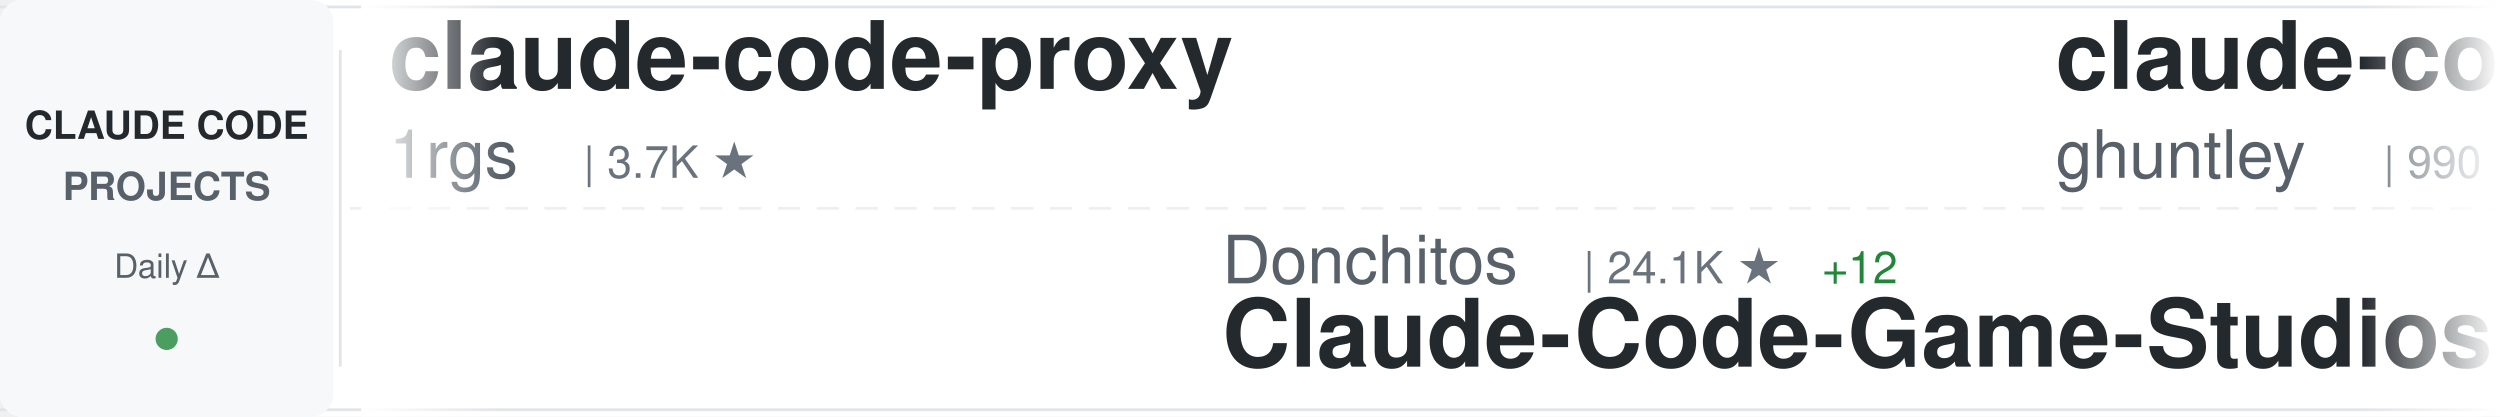
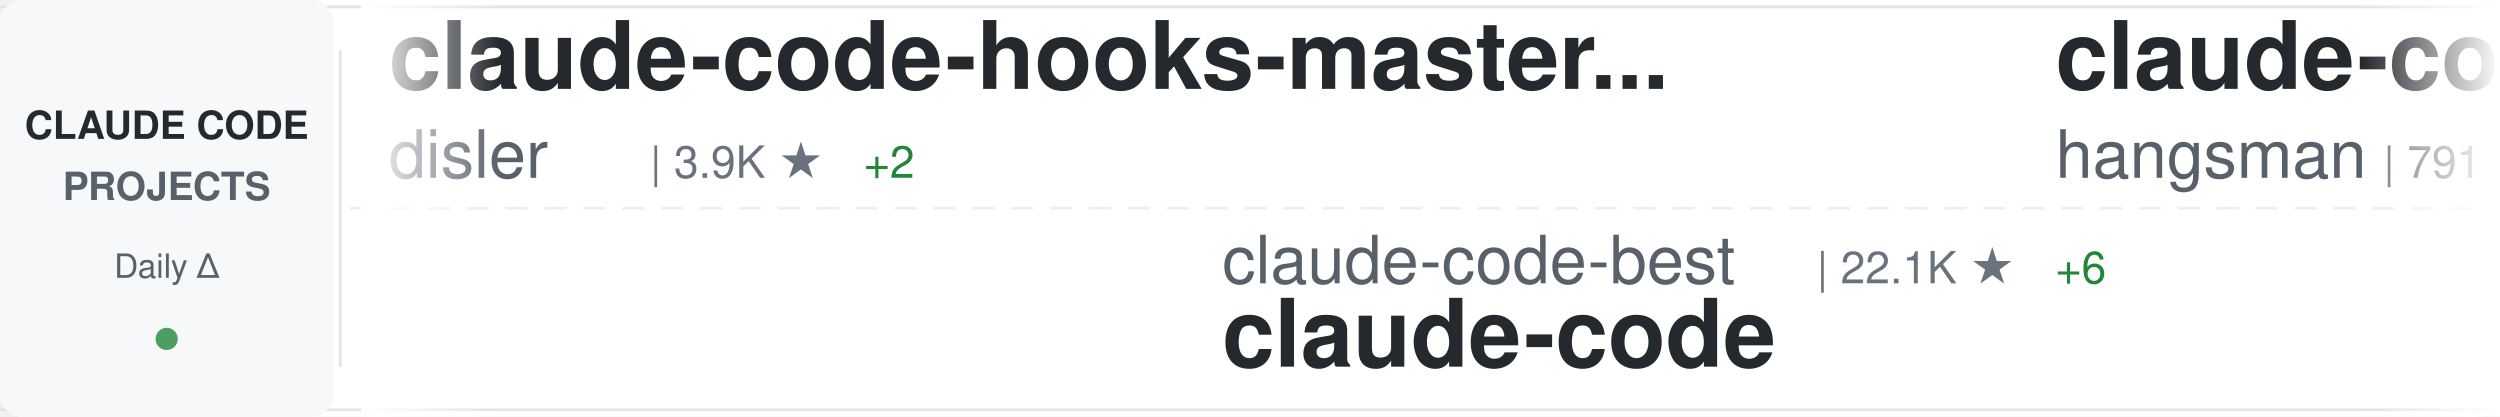
<svg xmlns="http://www.w3.org/2000/svg" width="900" height="150">
  <defs>
    <linearGradient id="awesomeLeftFade" x1="0%" y1="0%" x2="100%" y2="0%">
      <stop offset="0%" style="stop-color:#ffffff;stop-opacity:1" />
      <stop offset="100%" style="stop-color:#ffffff;stop-opacity:0" />
    </linearGradient>
    <linearGradient id="awesomeRightFade" x1="0%" y1="0%" x2="100%" y2="0%">
      <stop offset="0%" style="stop-color:#ffffff;stop-opacity:0" />
      <stop offset="100%" style="stop-color:#ffffff;stop-opacity:1" />
    </linearGradient>
  </defs>
  <rect width="900" height="150" fill="#ffffff" rx="8" />
  <rect x="0" y="2" width="900" height="1" fill="#e1e4e8" />
  <rect x="0" y="147" width="900" height="1" fill="#e1e4e8" />
  <line x1="0" y1="75" x2="900" y2="75" stroke="#e1e4e8" stroke-width="1" stroke-dasharray="8 6" opacity="0.6" />
  <rect x="0" y="0" width="120" height="150" fill="#f6f8fa" rx="8" />
  <text x="60" y="50" font-family="-apple-system, BlinkMacSystemFont, 'Segoe UI', Helvetica, Arial, sans-serif" font-size="14" font-weight="600" fill="#24292e" text-anchor="middle">CLAUDE CODE</text>
  <text x="60" y="72" font-family="-apple-system, BlinkMacSystemFont, 'Segoe UI', Helvetica, Arial, sans-serif" font-size="14" font-weight="600" fill="#586069" text-anchor="middle">PROJECTS</text>
  <text x="60" y="100" font-family="-apple-system, BlinkMacSystemFont, 'Segoe UI', Helvetica, Arial, sans-serif" font-size="12" font-weight="500" fill="#586069" text-anchor="middle">Daily Δ</text>
  <circle cx="60" cy="122" r="4" fill="#22863a" opacity="0.8" />
  <rect x="122" y="18" width="1" height="114" fill="#e1e4e8" />
  <clipPath id="awesomeTickerClip">
    <rect x="130" y="0" width="770" height="150" />
  </clipPath>
  <g clip-path="url(#awesomeTickerClip)">
    <g id="awesomeTickerItems">
      <animateTransform attributeName="transform" attributeType="XML" type="translate" from="0 0" to="-3000 0" dur="54s" repeatCount="indefinite" />
      <g transform="translate(0, 0)">
-         <text x="140" y="32" font-family="-apple-system, BlinkMacSystemFont, 'Segoe UI', Helvetica, Arial, sans-serif" font-size="34" font-weight="600" fill="#24292e">claude-code-proxy</text>
-         <text x="140" y="64" font-family="-apple-system, BlinkMacSystemFont, 'Segoe UI', Helvetica, Arial, sans-serif" font-size="24" font-weight="400" fill="#586069">1rgs</text>
-         <text x="210" y="64" font-family="-apple-system, BlinkMacSystemFont, 'Segoe UI', Helvetica, Arial, sans-serif" font-size="16" font-weight="500" fill="#6a737d">| 3.7K ★</text>
+         <text x="140" y="32" font-family="-apple-system, BlinkMacSystemFont, 'Segoe UI', Helvetica, Arial, sans-serif" font-size="34" font-weight="600" fill="#24292e">claude-code-hooks-master...</text>
+         <text x="140" y="64" font-family="-apple-system, BlinkMacSystemFont, 'Segoe UI', Helvetica, Arial, sans-serif" font-size="24" font-weight="400" fill="#586069">disler</text>
+         <text x="234" y="64" font-family="-apple-system, BlinkMacSystemFont, 'Segoe UI', Helvetica, Arial, sans-serif" font-size="16" font-weight="500" fill="#6a737d">| 3.9K ★</text>
+         <text x="311" y="64" font-family="-apple-system, BlinkMacSystemFont, 'Segoe UI', Helvetica, Arial, sans-serif" font-size="16" font-weight="500" fill="#22863a"> +2</text>
      </g>
      <g transform="translate(300, 0)">
-         <text x="140" y="102" font-family="-apple-system, BlinkMacSystemFont, 'Segoe UI', Helvetica, Arial, sans-serif" font-size="24" font-weight="400" fill="#586069">Donchitos</text>
-         <text x="270" y="102" font-family="-apple-system, BlinkMacSystemFont, 'Segoe UI', Helvetica, Arial, sans-serif" font-size="16" font-weight="500" fill="#6a737d">| 24.1K ★</text>
-         <text x="356" y="102" font-family="-apple-system, BlinkMacSystemFont, 'Segoe UI', Helvetica, Arial, sans-serif" font-size="16" font-weight="500" fill="#22863a"> +12</text>
-         <text x="140" y="132" font-family="-apple-system, BlinkMacSystemFont, 'Segoe UI', Helvetica, Arial, sans-serif" font-size="34" font-weight="600" fill="#24292e">Claude-Code-Game-Studios</text>
+         <text x="140" y="102" font-family="-apple-system, BlinkMacSystemFont, 'Segoe UI', Helvetica, Arial, sans-serif" font-size="24" font-weight="400" fill="#586069">claude-code-best</text>
+         <text x="354" y="102" font-family="-apple-system, BlinkMacSystemFont, 'Segoe UI', Helvetica, Arial, sans-serif" font-size="16" font-weight="500" fill="#6a737d">| 22.1K ★</text>
+         <text x="440" y="102" font-family="-apple-system, BlinkMacSystemFont, 'Segoe UI', Helvetica, Arial, sans-serif" font-size="16" font-weight="500" fill="#22863a"> +6</text>
+         <text x="140" y="132" font-family="-apple-system, BlinkMacSystemFont, 'Segoe UI', Helvetica, Arial, sans-serif" font-size="34" font-weight="600" fill="#24292e">claude-code</text>
      </g>
      <g transform="translate(600, 0)">
-         <text x="140" y="32" font-family="-apple-system, BlinkMacSystemFont, 'Segoe UI', Helvetica, Arial, sans-serif" font-size="34" font-weight="600" fill="#24292e">claude-code-source-code-...</text>
-         <text x="140" y="64" font-family="-apple-system, BlinkMacSystemFont, 'Segoe UI', Helvetica, Arial, sans-serif" font-size="24" font-weight="400" fill="#586069">ghuntley</text>
-         <text x="258" y="64" font-family="-apple-system, BlinkMacSystemFont, 'Segoe UI', Helvetica, Arial, sans-serif" font-size="16" font-weight="500" fill="#6a737d">| 990 ★</text>
+         <text x="140" y="32" font-family="-apple-system, BlinkMacSystemFont, 'Segoe UI', Helvetica, Arial, sans-serif" font-size="34" font-weight="600" fill="#24292e">claude-code-source</text>
+         <text x="140" y="64" font-family="-apple-system, BlinkMacSystemFont, 'Segoe UI', Helvetica, Arial, sans-serif" font-size="24" font-weight="400" fill="#586069">hangsman</text>
+         <text x="258" y="64" font-family="-apple-system, BlinkMacSystemFont, 'Segoe UI', Helvetica, Arial, sans-serif" font-size="16" font-weight="500" fill="#6a737d">| 791 ★</text>
      </g>
      <g transform="translate(900, 0)">
        <text x="140" y="102" font-family="-apple-system, BlinkMacSystemFont, 'Segoe UI', Helvetica, Arial, sans-serif" font-size="24" font-weight="400" fill="#586069">Windy3f3f3f3f</text>
-         <text x="318" y="102" font-family="-apple-system, BlinkMacSystemFont, 'Segoe UI', Helvetica, Arial, sans-serif" font-size="16" font-weight="500" fill="#6a737d">| 2.6K ★</text>
-         <text x="140" y="132" font-family="-apple-system, BlinkMacSystemFont, 'Segoe UI', Helvetica, Arial, sans-serif" font-size="34" font-weight="600" fill="#24292e">claude-code-from-scratch</text>
+         <text x="318" y="102" font-family="-apple-system, BlinkMacSystemFont, 'Segoe UI', Helvetica, Arial, sans-serif" font-size="16" font-weight="500" fill="#6a737d">| 3.5K ★</text>
+         <text x="395" y="102" font-family="-apple-system, BlinkMacSystemFont, 'Segoe UI', Helvetica, Arial, sans-serif" font-size="16" font-weight="500" fill="#22863a"> +3</text>
+         <text x="140" y="132" font-family="-apple-system, BlinkMacSystemFont, 'Segoe UI', Helvetica, Arial, sans-serif" font-size="34" font-weight="600" fill="#24292e">how-claude-code-works</text>
      </g>
      <g transform="translate(1200, 0)">
-         <text x="140" y="32" font-family="-apple-system, BlinkMacSystemFont, 'Segoe UI', Helvetica, Arial, sans-serif" font-size="34" font-weight="600" fill="#24292e">claude-code-infrastructu...</text>
-         <text x="140" y="64" font-family="-apple-system, BlinkMacSystemFont, 'Segoe UI', Helvetica, Arial, sans-serif" font-size="24" font-weight="400" fill="#586069">diet103</text>
-         <text x="246" y="64" font-family="-apple-system, BlinkMacSystemFont, 'Segoe UI', Helvetica, Arial, sans-serif" font-size="16" font-weight="500" fill="#6a737d">| 10.0K ★</text>
+         <text x="140" y="32" font-family="-apple-system, BlinkMacSystemFont, 'Segoe UI', Helvetica, Arial, sans-serif" font-size="34" font-weight="600" fill="#24292e">Claude-Code-Source-Study</text>
+         <text x="140" y="64" font-family="-apple-system, BlinkMacSystemFont, 'Segoe UI', Helvetica, Arial, sans-serif" font-size="24" font-weight="400" fill="#586069">luyao618</text>
+         <text x="258" y="64" font-family="-apple-system, BlinkMacSystemFont, 'Segoe UI', Helvetica, Arial, sans-serif" font-size="16" font-weight="500" fill="#6a737d">| 1.7K ★</text>
+         <text x="335" y="64" font-family="-apple-system, BlinkMacSystemFont, 'Segoe UI', Helvetica, Arial, sans-serif" font-size="16" font-weight="500" fill="#22863a"> +1</text>
      </g>
      <g transform="translate(1500, 0)">
-         <text x="140" y="102" font-family="-apple-system, BlinkMacSystemFont, 'Segoe UI', Helvetica, Arial, sans-serif" font-size="24" font-weight="400" fill="#586069">RichardAtCT</text>
-         <text x="294" y="102" font-family="-apple-system, BlinkMacSystemFont, 'Segoe UI', Helvetica, Arial, sans-serif" font-size="16" font-weight="500" fill="#6a737d">| 2.8K ★</text>
-         <text x="371" y="102" font-family="-apple-system, BlinkMacSystemFont, 'Segoe UI', Helvetica, Arial, sans-serif" font-size="16" font-weight="500" fill="#22863a"> +1</text>
-         <text x="140" y="132" font-family="-apple-system, BlinkMacSystemFont, 'Segoe UI', Helvetica, Arial, sans-serif" font-size="34" font-weight="600" fill="#24292e">claude-code-telegram</text>
+         <text x="140" y="102" font-family="-apple-system, BlinkMacSystemFont, 'Segoe UI', Helvetica, Arial, sans-serif" font-size="24" font-weight="400" fill="#586069">Yeachan-Heo</text>
+         <text x="294" y="102" font-family="-apple-system, BlinkMacSystemFont, 'Segoe UI', Helvetica, Arial, sans-serif" font-size="16" font-weight="500" fill="#6a737d">| 38.6K ★</text>
+         <text x="380" y="102" font-family="-apple-system, BlinkMacSystemFont, 'Segoe UI', Helvetica, Arial, sans-serif" font-size="16" font-weight="500" fill="#cb2431"> -2</text>
+         <text x="140" y="132" font-family="-apple-system, BlinkMacSystemFont, 'Segoe UI', Helvetica, Arial, sans-serif" font-size="34" font-weight="600" fill="#24292e">oh-my-claudecode</text>
      </g>
      <g transform="translate(1800, 0)">
-         <text x="140" y="32" font-family="-apple-system, BlinkMacSystemFont, 'Segoe UI', Helvetica, Arial, sans-serif" font-size="34" font-weight="600" fill="#24292e">claude-code-video-toolki...</text>
-         <text x="140" y="64" font-family="-apple-system, BlinkMacSystemFont, 'Segoe UI', Helvetica, Arial, sans-serif" font-size="24" font-weight="400" fill="#586069">digitalsamba</text>
-         <text x="306" y="64" font-family="-apple-system, BlinkMacSystemFont, 'Segoe UI', Helvetica, Arial, sans-serif" font-size="16" font-weight="500" fill="#6a737d">| 1.9K ★</text>
-         <text x="383" y="64" font-family="-apple-system, BlinkMacSystemFont, 'Segoe UI', Helvetica, Arial, sans-serif" font-size="16" font-weight="500" fill="#cb2431"> -1</text>
+         <text x="140" y="32" font-family="-apple-system, BlinkMacSystemFont, 'Segoe UI', Helvetica, Arial, sans-serif" font-size="34" font-weight="600" fill="#24292e">ClaudeCode</text>
+         <text x="140" y="64" font-family="-apple-system, BlinkMacSystemFont, 'Segoe UI', Helvetica, Arial, sans-serif" font-size="24" font-weight="400" fill="#586069">guanshan</text>
+         <text x="258" y="64" font-family="-apple-system, BlinkMacSystemFont, 'Segoe UI', Helvetica, Arial, sans-serif" font-size="16" font-weight="500" fill="#6a737d">| 61 ★</text>
      </g>
      <g transform="translate(2100, 0)">
-         <text x="140" y="102" font-family="-apple-system, BlinkMacSystemFont, 'Segoe UI', Helvetica, Arial, sans-serif" font-size="24" font-weight="400" fill="#586069">shanraisshan</text>
-         <text x="306" y="102" font-family="-apple-system, BlinkMacSystemFont, 'Segoe UI', Helvetica, Arial, sans-serif" font-size="16" font-weight="500" fill="#6a737d">| 64.7K ★</text>
-         <text x="392" y="102" font-family="-apple-system, BlinkMacSystemFont, 'Segoe UI', Helvetica, Arial, sans-serif" font-size="16" font-weight="500" fill="#22863a"> +5</text>
-         <text x="140" y="132" font-family="-apple-system, BlinkMacSystemFont, 'Segoe UI', Helvetica, Arial, sans-serif" font-size="34" font-weight="600" fill="#24292e">claude-code-best-practic...</text>
+         <text x="140" y="102" font-family="-apple-system, BlinkMacSystemFont, 'Segoe UI', Helvetica, Arial, sans-serif" font-size="24" font-weight="400" fill="#586069">chauncygu</text>
+         <text x="270" y="102" font-family="-apple-system, BlinkMacSystemFont, 'Segoe UI', Helvetica, Arial, sans-serif" font-size="16" font-weight="500" fill="#6a737d">| 2.8K ★</text>
+         <text x="140" y="132" font-family="-apple-system, BlinkMacSystemFont, 'Segoe UI', Helvetica, Arial, sans-serif" font-size="34" font-weight="600" fill="#24292e">collection-claude-code-s...</text>
      </g>
      <g transform="translate(2400, 0)">
-         <text x="140" y="32" font-family="-apple-system, BlinkMacSystemFont, 'Segoe UI', Helvetica, Arial, sans-serif" font-size="34" font-weight="600" fill="#24292e">edmunds-claude-code</text>
-         <text x="140" y="64" font-family="-apple-system, BlinkMacSystemFont, 'Segoe UI', Helvetica, Arial, sans-serif" font-size="24" font-weight="400" fill="#586069">edmund-io</text>
-         <text x="270" y="64" font-family="-apple-system, BlinkMacSystemFont, 'Segoe UI', Helvetica, Arial, sans-serif" font-size="16" font-weight="500" fill="#6a737d">| 1.5K ★</text>
+         <text x="140" y="32" font-family="-apple-system, BlinkMacSystemFont, 'Segoe UI', Helvetica, Arial, sans-serif" font-size="34" font-weight="600" fill="#24292e">claude-code</text>
+         <text x="140" y="64" font-family="-apple-system, BlinkMacSystemFont, 'Segoe UI', Helvetica, Arial, sans-serif" font-size="24" font-weight="400" fill="#586069">tanbiralam</text>
+         <text x="282" y="64" font-family="-apple-system, BlinkMacSystemFont, 'Segoe UI', Helvetica, Arial, sans-serif" font-size="16" font-weight="500" fill="#6a737d">| 2.2K ★</text>
+         <text x="359" y="64" font-family="-apple-system, BlinkMacSystemFont, 'Segoe UI', Helvetica, Arial, sans-serif" font-size="16" font-weight="500" fill="#22863a"> +2</text>
      </g>
      <g transform="translate(2700, 0)">
-         <text x="140" y="102" font-family="-apple-system, BlinkMacSystemFont, 'Segoe UI', Helvetica, Arial, sans-serif" font-size="24" font-weight="400" fill="#586069">frankbria</text>
-         <text x="270" y="102" font-family="-apple-system, BlinkMacSystemFont, 'Segoe UI', Helvetica, Arial, sans-serif" font-size="16" font-weight="500" fill="#6a737d">| 9.6K ★</text>
-         <text x="140" y="132" font-family="-apple-system, BlinkMacSystemFont, 'Segoe UI', Helvetica, Arial, sans-serif" font-size="34" font-weight="600" fill="#24292e">ralph-claude-code</text>
+         <text x="140" y="102" font-family="-apple-system, BlinkMacSystemFont, 'Segoe UI', Helvetica, Arial, sans-serif" font-size="24" font-weight="400" fill="#586069">anthropics</text>
+         <text x="282" y="102" font-family="-apple-system, BlinkMacSystemFont, 'Segoe UI', Helvetica, Arial, sans-serif" font-size="16" font-weight="500" fill="#6a737d">| 170.3K ★</text>
+         <text x="377" y="102" font-family="-apple-system, BlinkMacSystemFont, 'Segoe UI', Helvetica, Arial, sans-serif" font-size="16" font-weight="500" fill="#22863a"> +55</text>
+         <text x="140" y="132" font-family="-apple-system, BlinkMacSystemFont, 'Segoe UI', Helvetica, Arial, sans-serif" font-size="34" font-weight="600" fill="#24292e">skills</text>
      </g>
      <g transform="translate(3000, 0)">
-         <text x="140" y="32" font-family="-apple-system, BlinkMacSystemFont, 'Segoe UI', Helvetica, Arial, sans-serif" font-size="34" font-weight="600" fill="#24292e">claude-code-proxy</text>
-         <text x="140" y="64" font-family="-apple-system, BlinkMacSystemFont, 'Segoe UI', Helvetica, Arial, sans-serif" font-size="24" font-weight="400" fill="#586069">1rgs</text>
-         <text x="210" y="64" font-family="-apple-system, BlinkMacSystemFont, 'Segoe UI', Helvetica, Arial, sans-serif" font-size="16" font-weight="500" fill="#6a737d">| 3.7K ★</text>
+         <text x="140" y="32" font-family="-apple-system, BlinkMacSystemFont, 'Segoe UI', Helvetica, Arial, sans-serif" font-size="34" font-weight="600" fill="#24292e">claude-code-hooks-master...</text>
+         <text x="140" y="64" font-family="-apple-system, BlinkMacSystemFont, 'Segoe UI', Helvetica, Arial, sans-serif" font-size="24" font-weight="400" fill="#586069">disler</text>
+         <text x="234" y="64" font-family="-apple-system, BlinkMacSystemFont, 'Segoe UI', Helvetica, Arial, sans-serif" font-size="16" font-weight="500" fill="#6a737d">| 3.9K ★</text>
+         <text x="311" y="64" font-family="-apple-system, BlinkMacSystemFont, 'Segoe UI', Helvetica, Arial, sans-serif" font-size="16" font-weight="500" fill="#22863a"> +2</text>
      </g>
      <g transform="translate(3300, 0)">
-         <text x="140" y="102" font-family="-apple-system, BlinkMacSystemFont, 'Segoe UI', Helvetica, Arial, sans-serif" font-size="24" font-weight="400" fill="#586069">Donchitos</text>
-         <text x="270" y="102" font-family="-apple-system, BlinkMacSystemFont, 'Segoe UI', Helvetica, Arial, sans-serif" font-size="16" font-weight="500" fill="#6a737d">| 24.1K ★</text>
-         <text x="356" y="102" font-family="-apple-system, BlinkMacSystemFont, 'Segoe UI', Helvetica, Arial, sans-serif" font-size="16" font-weight="500" fill="#22863a"> +12</text>
-         <text x="140" y="132" font-family="-apple-system, BlinkMacSystemFont, 'Segoe UI', Helvetica, Arial, sans-serif" font-size="34" font-weight="600" fill="#24292e">Claude-Code-Game-Studios</text>
+         <text x="140" y="102" font-family="-apple-system, BlinkMacSystemFont, 'Segoe UI', Helvetica, Arial, sans-serif" font-size="24" font-weight="400" fill="#586069">claude-code-best</text>
+         <text x="354" y="102" font-family="-apple-system, BlinkMacSystemFont, 'Segoe UI', Helvetica, Arial, sans-serif" font-size="16" font-weight="500" fill="#6a737d">| 22.1K ★</text>
+         <text x="440" y="102" font-family="-apple-system, BlinkMacSystemFont, 'Segoe UI', Helvetica, Arial, sans-serif" font-size="16" font-weight="500" fill="#22863a"> +6</text>
+         <text x="140" y="132" font-family="-apple-system, BlinkMacSystemFont, 'Segoe UI', Helvetica, Arial, sans-serif" font-size="34" font-weight="600" fill="#24292e">claude-code</text>
      </g>
      <g transform="translate(3600, 0)">
-         <text x="140" y="32" font-family="-apple-system, BlinkMacSystemFont, 'Segoe UI', Helvetica, Arial, sans-serif" font-size="34" font-weight="600" fill="#24292e">claude-code-source-code-...</text>
-         <text x="140" y="64" font-family="-apple-system, BlinkMacSystemFont, 'Segoe UI', Helvetica, Arial, sans-serif" font-size="24" font-weight="400" fill="#586069">ghuntley</text>
-         <text x="258" y="64" font-family="-apple-system, BlinkMacSystemFont, 'Segoe UI', Helvetica, Arial, sans-serif" font-size="16" font-weight="500" fill="#6a737d">| 990 ★</text>
+         <text x="140" y="32" font-family="-apple-system, BlinkMacSystemFont, 'Segoe UI', Helvetica, Arial, sans-serif" font-size="34" font-weight="600" fill="#24292e">claude-code-source</text>
+         <text x="140" y="64" font-family="-apple-system, BlinkMacSystemFont, 'Segoe UI', Helvetica, Arial, sans-serif" font-size="24" font-weight="400" fill="#586069">hangsman</text>
+         <text x="258" y="64" font-family="-apple-system, BlinkMacSystemFont, 'Segoe UI', Helvetica, Arial, sans-serif" font-size="16" font-weight="500" fill="#6a737d">| 791 ★</text>
      </g>
      <g transform="translate(3900, 0)">
        <text x="140" y="102" font-family="-apple-system, BlinkMacSystemFont, 'Segoe UI', Helvetica, Arial, sans-serif" font-size="24" font-weight="400" fill="#586069">Windy3f3f3f3f</text>
-         <text x="318" y="102" font-family="-apple-system, BlinkMacSystemFont, 'Segoe UI', Helvetica, Arial, sans-serif" font-size="16" font-weight="500" fill="#6a737d">| 2.6K ★</text>
-         <text x="140" y="132" font-family="-apple-system, BlinkMacSystemFont, 'Segoe UI', Helvetica, Arial, sans-serif" font-size="34" font-weight="600" fill="#24292e">claude-code-from-scratch</text>
+         <text x="318" y="102" font-family="-apple-system, BlinkMacSystemFont, 'Segoe UI', Helvetica, Arial, sans-serif" font-size="16" font-weight="500" fill="#6a737d">| 3.5K ★</text>
+         <text x="395" y="102" font-family="-apple-system, BlinkMacSystemFont, 'Segoe UI', Helvetica, Arial, sans-serif" font-size="16" font-weight="500" fill="#22863a"> +3</text>
+         <text x="140" y="132" font-family="-apple-system, BlinkMacSystemFont, 'Segoe UI', Helvetica, Arial, sans-serif" font-size="34" font-weight="600" fill="#24292e">how-claude-code-works</text>
      </g>
    </g>
  </g>
  <rect x="130" y="0" width="50" height="150" fill="url(#awesomeLeftFade)" />
  <rect x="850" y="0" width="50" height="150" fill="url(#awesomeRightFade)" />
</svg>
